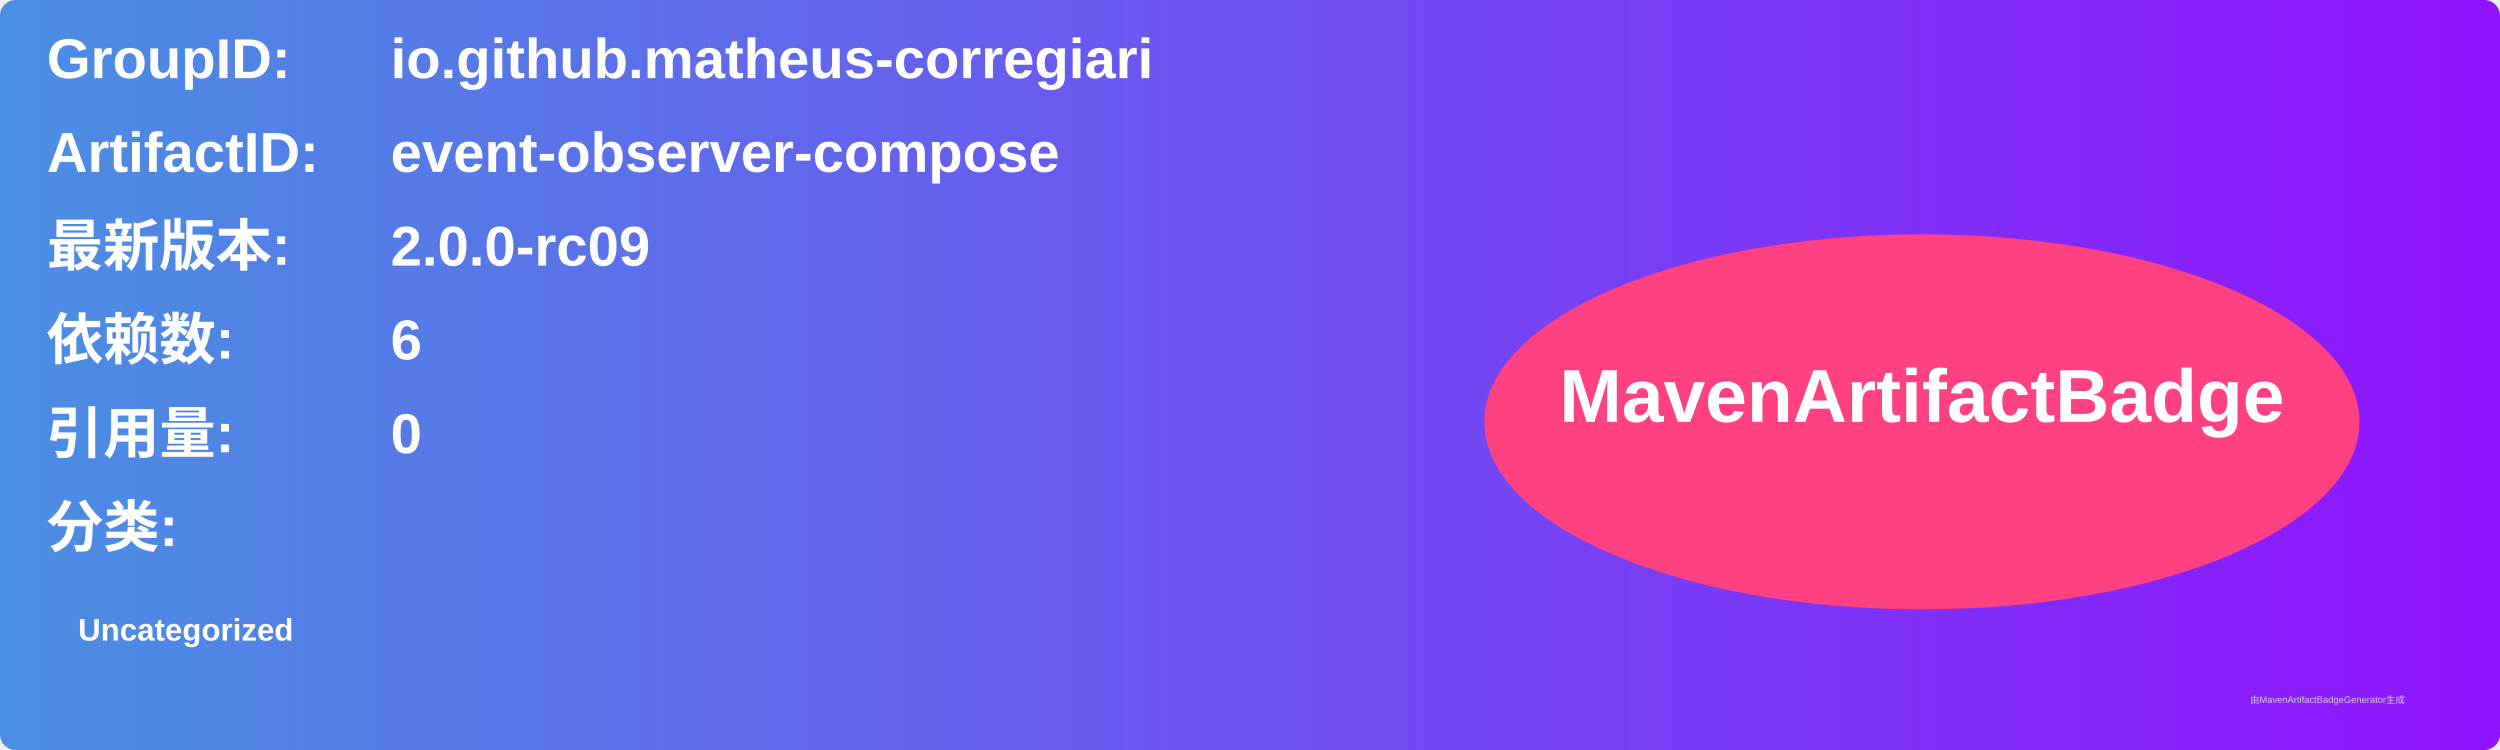
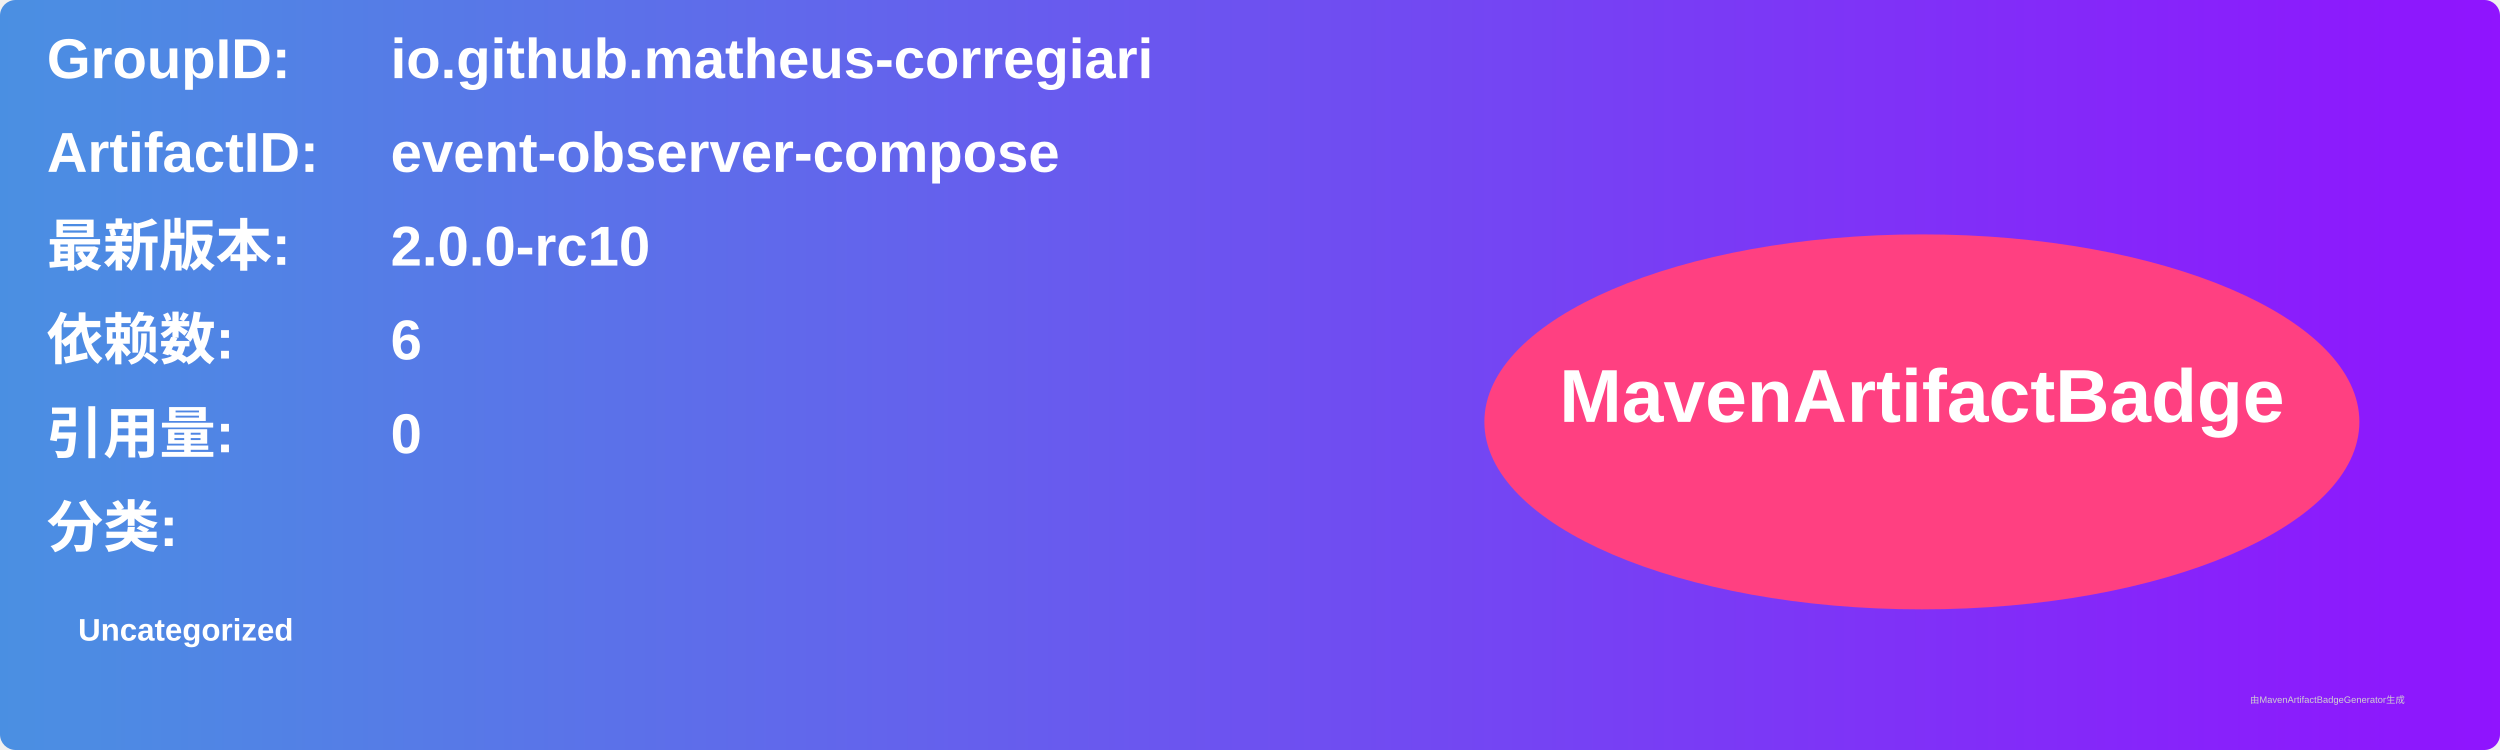
<svg xmlns="http://www.w3.org/2000/svg" width="800" height="240" viewBox="0 0 800 240">
  <linearGradient id="grad" x1="0%" y1="0%" x2="100%" y2="0%">
    <stop offset="0%" stop-color="#4a90e2" />
    <stop offset="100%" stop-color="#9013fe" />
  </linearGradient>
  <rect width="100%" height="100%" rx="5" ry="5" fill="url(#grad)" />
  <g transform="translate(15, 15)">
    <text x="0" y="10" font-family="Arial" font-size="18" fill="white" font-weight="bold" width="260">GroupID:</text>
    <text x="110" y="10" font-family="Arial" font-size="18" fill="white" font-weight="bold" width="460">io.github.matheus-corregiari</text>
    <text x="0" y="40" font-family="Arial" font-size="18" fill="white" font-weight="bold" width="260">ArtifactID:</text>
    <text x="110" y="40" font-family="Arial" font-size="18" fill="white" font-weight="bold" width="460">event-observer-compose</text>
    <text x="0" y="70" font-family="Arial" font-size="18" fill="white" font-weight="bold">最新版本:</text>
    <text x="110" y="70" font-family="Arial" font-size="18" fill="white" font-weight="bold">
-       <tspan font-weight="bold">2.0.0-rc09</tspan>
+       <tspan font-weight="bold">2.0.0-rc10</tspan>
    </text>
    <text x="0" y="100" font-family="Arial" font-size="18" fill="white" font-weight="bold">依赖数: </text>
    <text x="110" y="100" font-family="Arial" font-size="18" fill="white">
      <tspan font-weight="bold">6</tspan>
    </text>
    <text x="0" y="130" font-family="Arial" font-size="18" fill="white" font-weight="bold">引用量: </text>
    <text x="110" y="130" font-family="Arial" font-size="18" fill="white">
      <tspan font-weight="bold">0</tspan>
    </text>
    <text x="0" y="160" font-family="Arial" font-size="18" fill="white" font-weight="bold">分类:</text>
    <text x="10" y="190" font-family="Arial" font-size="10" fill="white">
      <tspan font-weight="bold">Uncategorized</tspan>
    </text>
    <ellipse cx="600" cy="120" rx="140" ry="60" fill="#ff4081" />
    <text x="600" y="120" text-anchor="middle" font-family="Arial" font-size="24" fill="white" font-weight="bold">MavenArtifactBadge</text>
  </g>
  <text x="720" y="225" font-family="Arial" font-size="3" fill="#d0d0d0">由MavenArtifactBadgeGenerator生成</text>
</svg>
